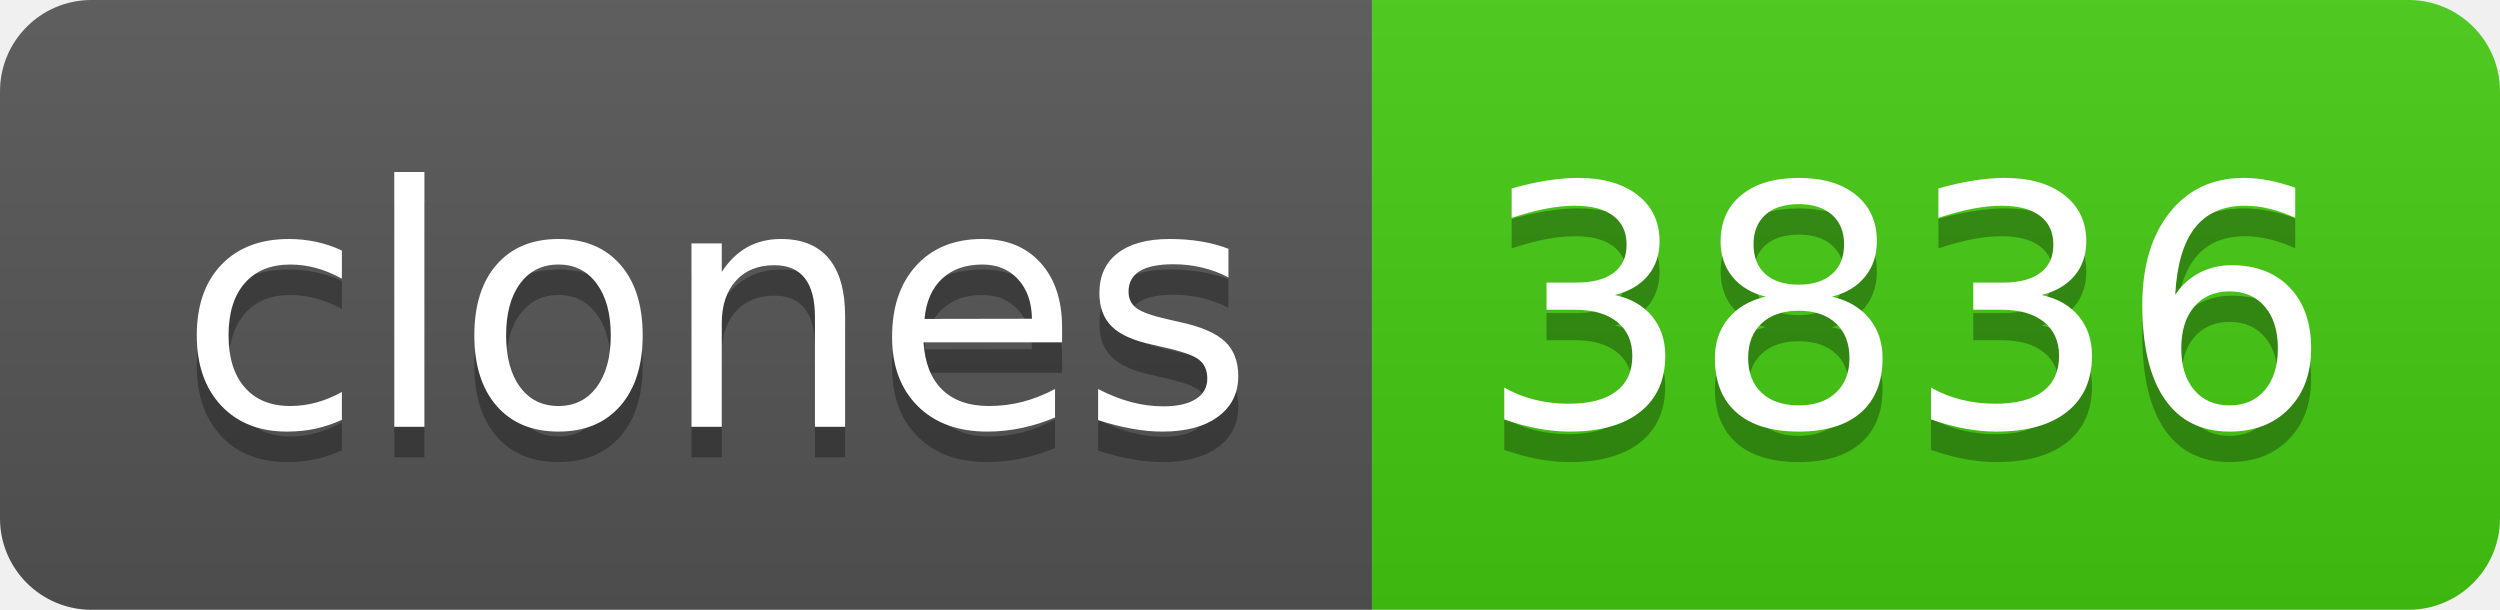
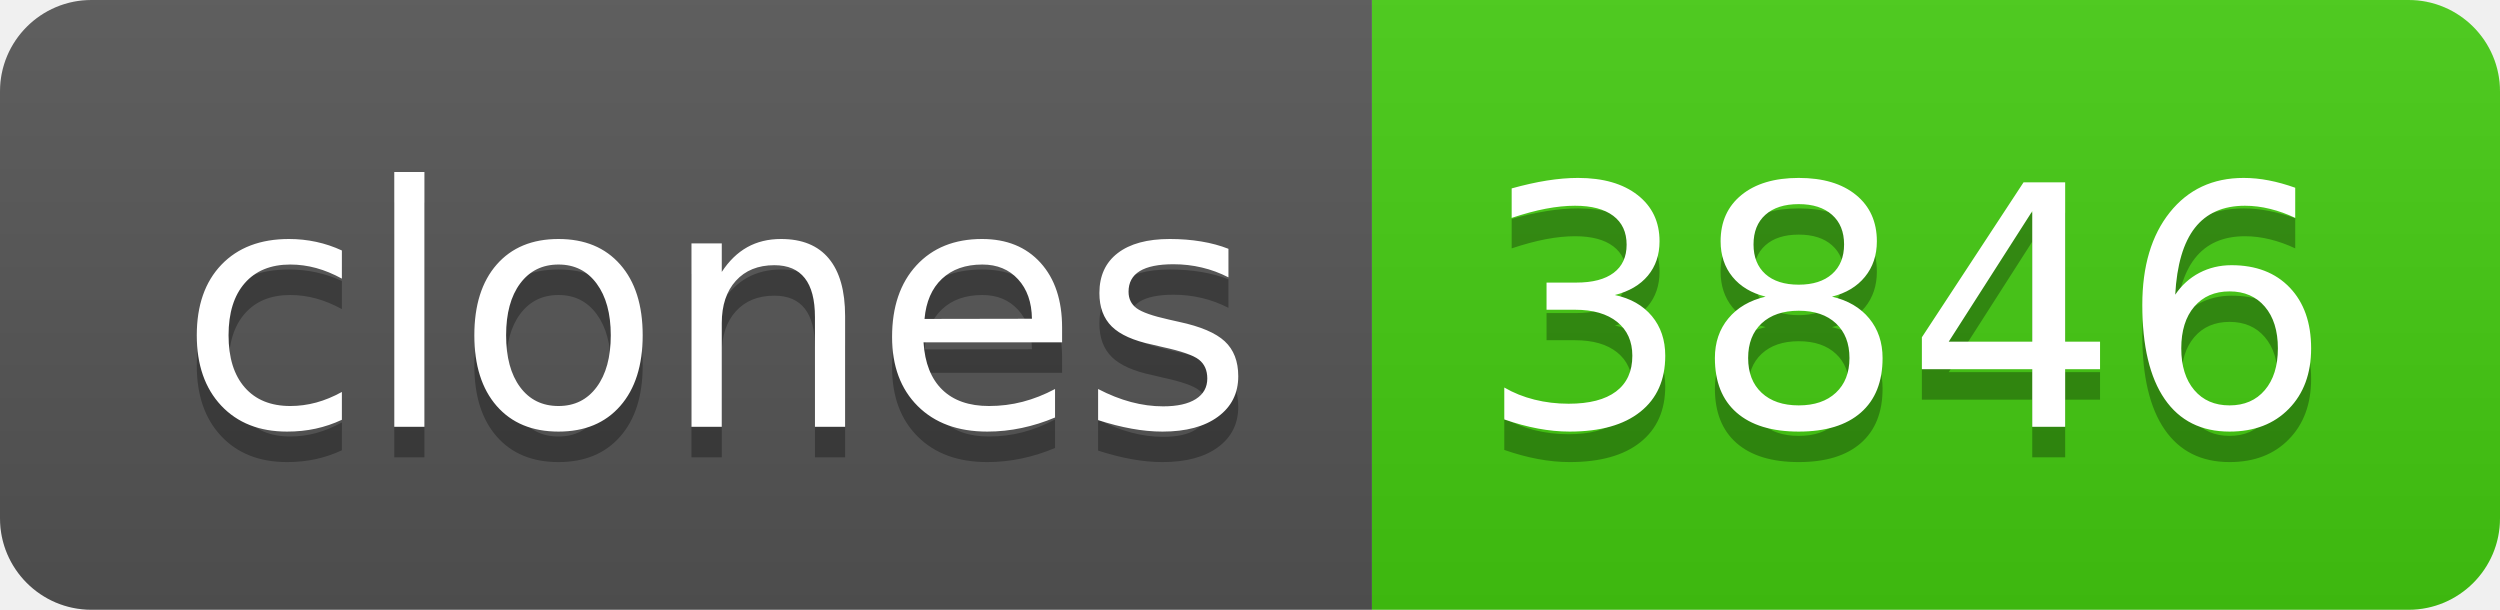
- <svg xmlns="http://www.w3.org/2000/svg" width="82" height="20" role="img" aria-label="clones: 3836">
+ <svg xmlns="http://www.w3.org/2000/svg" width="82" height="20" role="img" aria-label="clones: 3846">
  <linearGradient id="s" x2="0" y2="100%">
    <stop offset="0" stop-color="#bbb" stop-opacity=".1" />
    <stop offset="1" stop-opacity=".1" />
  </linearGradient>
  <clipPath id="r">
    <rect width="82" height="20" rx="3" fill="#fff" />
  </clipPath>
  <g clip-path="url(#r)">
    <rect width="45" height="20" fill="#555" />
    <rect x="45" width="37" height="20" fill="#4c1" />
    <rect width="82" height="20" fill="url(#s)" />
  </g>
  <g fill="#fff" text-anchor="middle" font-family="Verdana,Geneva,DejaVu Sans,sans-serif" text-rendering="geometricPrecision" font-size="110">
    <text aria-hidden="true" x="235" y="150" fill="#010101" fill-opacity=".3" transform="scale(.1)" textLength="350">clones</text>
    <text x="235" y="140" transform="scale(.1)" fill="#fff" textLength="350">clones</text>
-     <text aria-hidden="true" x="625" y="150" fill="#010101" fill-opacity=".3" transform="scale(.1)" textLength="270">3836</text>
-     <text x="625" y="140" transform="scale(.1)" fill="#fff" textLength="270">3836</text>
+     <text aria-hidden="true" x="625" y="150" fill="#010101" fill-opacity=".3" transform="scale(.1)" textLength="270">3846</text>
+     <text x="625" y="140" transform="scale(.1)" fill="#fff" textLength="270">3846</text>
  </g>
</svg>
